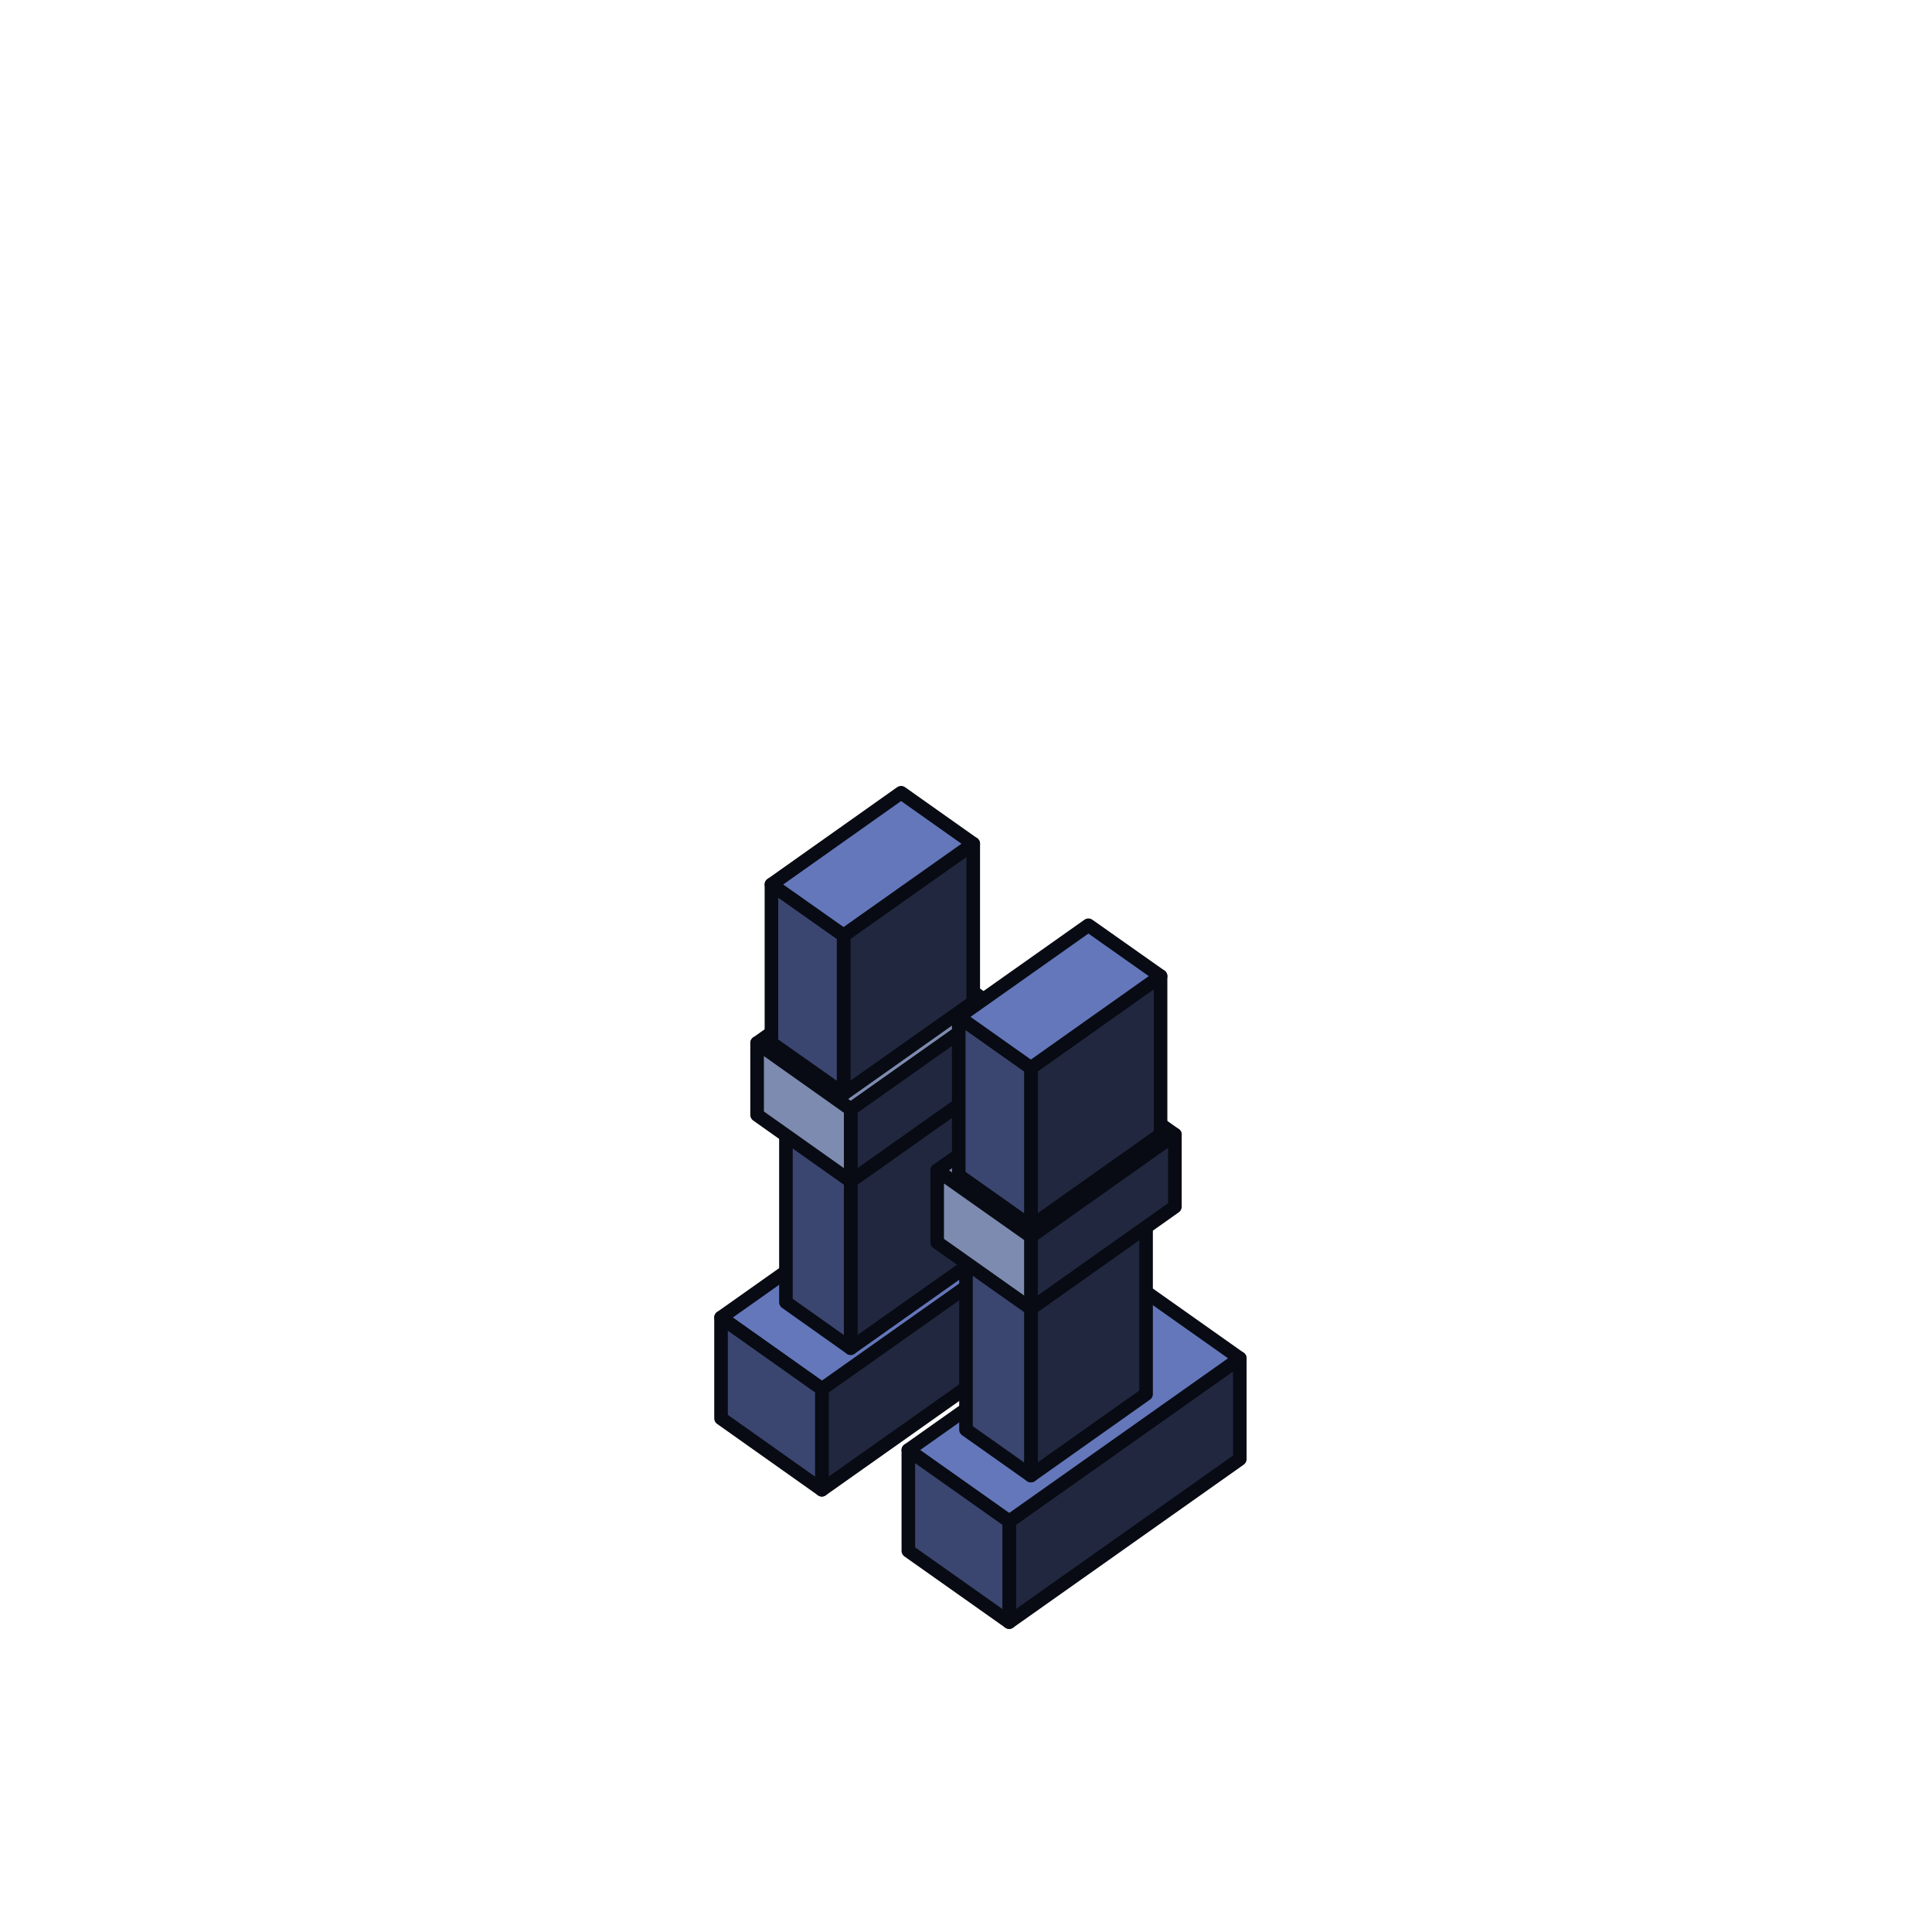
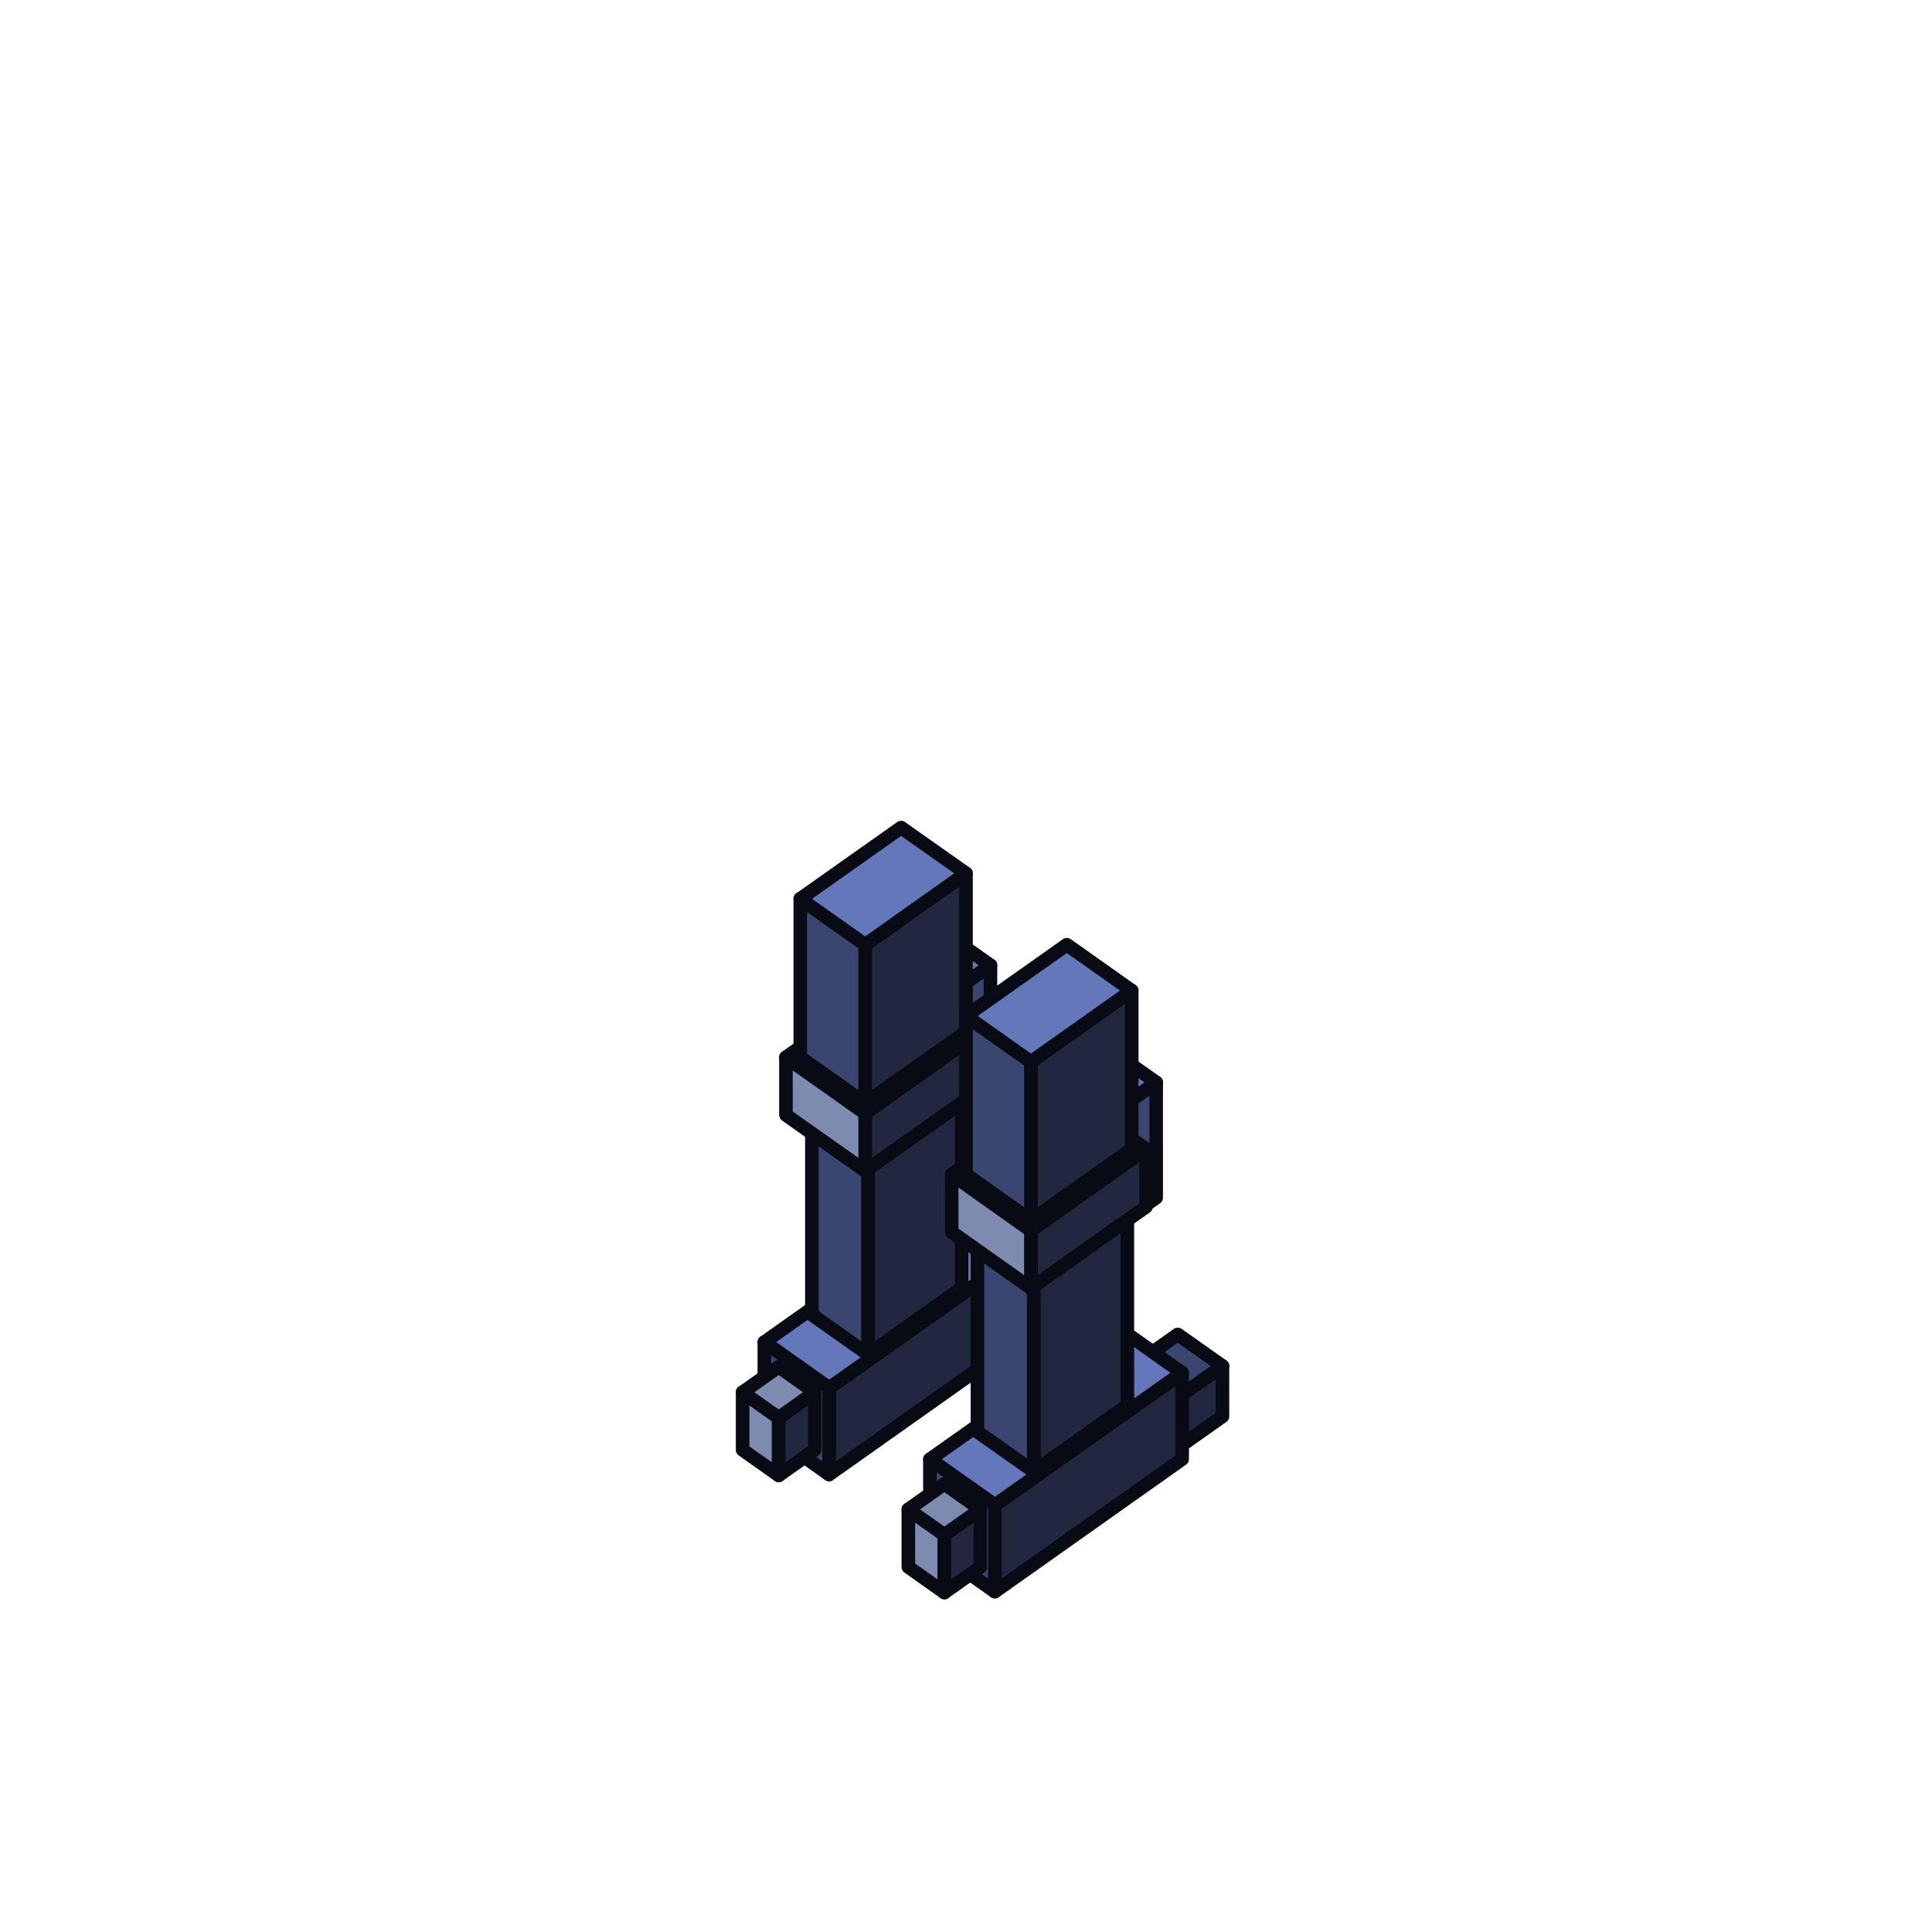
<svg xmlns="http://www.w3.org/2000/svg" viewBox="0 0 128 128" width="128" height="128" data-part-id="scout_feet" data-type="feet" data-direction="north">
  <g stroke="#080b13" stroke-width="0.9" stroke-linejoin="round">
-     <path d="M64.0 81.94 L68.77 85.32 L68.77 83.88 L64.0 80.51 Z" fill="#2de2e6" stroke="none" />
-     <path d="M68.77 83.88 L69.25 83.55 L64.48 80.17 L64.0 80.51 Z" fill="#2de2e6" stroke="none" />
-     <path d="M68.77 85.32 L69.25 84.98 L69.25 83.55 L68.77 83.88 Z" fill="#2de2e6" stroke="none" />
-     <path d="M54.45 98.7 L69.73 87.9 L69.73 81.22 L54.45 92.02 Z" fill="#20273f" />
-     <path d="M54.45 92.02 L69.73 81.22 L63.05 76.49 L47.77 87.29 Z" fill="#6477bb" />
-     <path d="M76.41 90.72 L81.18 94.09 L81.18 92.66 L76.41 89.28 Z" fill="#2de2e6" stroke="none" />
-     <path d="M81.18 92.66 L81.66 92.32 L76.89 88.95 L76.41 89.28 Z" fill="#2de2e6" stroke="none" />
-     <path d="M81.18 94.09 L81.66 93.75 L81.66 92.32 L81.18 92.66 Z" fill="#2de2e6" stroke="none" />
-     <path d="M47.77 93.97 L54.45 98.7 L54.45 92.02 L47.77 87.29 Z" fill="#3a4670" />
-     <path d="M56.36 89.32 L64.0 83.92 L64.0 69.6 L56.36 75.0 Z" fill="#20273f" />
-     <path d="M52.07 86.28 L56.36 89.32 L56.36 75.0 L52.07 71.96 Z" fill="#3a4670" />
-     <path d="M66.86 107.47 L82.14 96.67 L82.14 89.99 L66.86 100.79 Z" fill="#20273f" />
-     <path d="M66.86 100.79 L82.14 89.99 L75.46 85.27 L60.18 96.07 Z" fill="#6477bb" />
-     <path d="M56.36 75.0 L64.0 69.6 L59.7 66.56 L52.07 71.96 Z" fill="#6477bb" />
-     <path d="M60.18 102.75 L66.86 107.47 L66.86 100.79 L60.18 96.07 Z" fill="#3a4670" />
-     <path d="M56.36 73.49 L65.91 66.74 L59.7 62.35 L50.16 69.1 Z" fill="#7d8bb0" />
-     <path d="M56.36 78.26 L65.91 71.51 L65.91 66.74 L56.36 73.49 Z" fill="#20273f" />
-     <path d="M50.16 73.87 L56.36 78.26 L56.36 73.49 L50.16 69.1 Z" fill="#7d8bb0" />
-     <path d="M68.3 97.76 L75.93 92.36 L75.93 78.04 L68.3 83.44 Z" fill="#20273f" />
-     <path d="M64.0 94.72 L68.3 97.76 L68.3 83.44 L64.0 80.4 Z" fill="#3a4670" />
-     <path d="M55.89 72.47 L64.48 66.4 L64.48 55.9 L55.89 61.97 Z" fill="#20273f" />
-     <path d="M68.3 83.44 L75.93 78.04 L71.64 75.0 L64.0 80.4 Z" fill="#6477bb" />
-     <path d="M51.11 69.1 L55.89 72.47 L55.89 61.97 L51.11 58.6 Z" fill="#3a4670" />
-     <path d="M55.89 61.97 L64.48 55.9 L59.7 52.52 L51.11 58.6 Z" fill="#6477bb" />
-     <path d="M68.3 81.92 L77.84 75.17 L71.64 70.79 L62.09 77.54 Z" fill="#7d8bb0" />
-     <path d="M68.3 86.7 L77.84 79.95 L77.84 75.17 L68.3 81.92 Z" fill="#20273f" />
-     <path d="M62.09 82.31 L68.3 86.7 L68.3 81.92 L62.09 77.54 Z" fill="#7d8bb0" />
-     <path d="M68.3 81.25 L76.89 75.17 L76.89 64.67 L68.3 70.75 Z" fill="#20273f" />
-     <path d="M63.52 77.87 L68.3 81.25 L68.3 70.75 L63.52 67.37 Z" fill="#3a4670" />
-     <path d="M68.3 70.75 L76.89 64.67 L72.11 61.3 L63.52 67.37 Z" fill="#6477bb" />
+     <path d="M66.67 88.44 L70.01 86.08 L70.01 82.74 L66.67 85.1 Z" fill="#20273f" />
+     <path d="M63.71 86.35 L66.67 88.44 L66.67 85.1 L63.71 83.01 Z" fill="#20273f" />
+     <path d="M66.67 85.1 L70.01 82.74 L67.05 80.64 L63.71 83.01 Z" fill="#3a4670" />
+     <path d="M64.0 83.21 L66.39 84.9 L66.39 83.46 L64.0 81.78 Z" fill="#2de2e6" stroke="none" />
+     <path d="M66.39 83.46 L66.86 83.13 L64.48 81.44 L64.0 81.78 Z" fill="#2de2e6" stroke="none" />
+     <path d="M66.39 84.9 L66.86 84.56 L66.86 83.13 L66.39 83.46 Z" fill="#2de2e6" stroke="none" />
+     <path d="M54.93 97.69 L67.34 88.91 L67.34 83.18 L54.93 91.96 Z" fill="#20273f" />
+     <path d="M54.93 91.96 L67.34 83.18 L63.05 80.15 L50.64 88.92 Z" fill="#6477bb" />
+     <path d="M77.65 96.2 L80.99 93.84 L80.99 90.5 L77.65 92.86 Z" fill="#20273f" />
+     <path d="M74.69 94.11 L77.65 96.2 L77.65 92.86 L74.69 90.77 Z" fill="#20273f" />
+     <path d="M77.65 92.86 L80.99 90.5 L78.03 88.41 L74.69 90.77 Z" fill="#3a4670" />
+     <path d="M74.98 90.97 L77.36 92.66 L77.36 91.23 L74.98 89.54 Z" fill="#2de2e6" stroke="none" />
+     <path d="M50.64 94.65 L54.93 97.69 L54.93 91.96 L50.64 88.92 Z" fill="#3a4670" />
+     <path d="M77.36 91.23 L77.84 90.89 L75.46 89.2 L74.98 89.54 Z" fill="#2de2e6" stroke="none" />
+     <path d="M77.36 92.66 L77.84 92.32 L77.84 90.89 L77.36 91.23 Z" fill="#2de2e6" stroke="none" />
+     <path d="M49.2 96.06 L51.59 97.75 L51.59 93.93 L49.2 92.24 Z" fill="#7d8bb0" />
+     <path d="M51.59 97.75 L53.98 96.06 L53.98 92.24 L51.59 93.93 Z" fill="#20273f" />
+     <path d="M51.59 93.93 L53.98 92.24 L51.59 90.55 L49.2 92.24 Z" fill="#7d8bb0" />
+     <path d="M57.51 89.73 L63.71 85.34 L63.71 71.98 L57.51 76.37 Z" fill="#20273f" />
+     <path d="M53.79 87.1 L57.51 89.73 L57.51 76.37 L53.79 73.74 Z" fill="#3a4670" />
+     <path d="M65.91 105.45 L78.32 96.67 L78.32 90.95 L65.91 99.72 Z" fill="#20273f" />
+     <path d="M65.91 99.72 L78.32 90.95 L74.02 87.91 L61.61 96.68 Z" fill="#6477bb" />
+     <path d="M59.99 70.3 L63.71 72.94 L63.71 65.3 L59.99 62.67 Z" fill="#6477bb" />
+     <path d="M57.51 76.37 L63.71 71.98 L59.99 69.35 L53.79 73.74 Z" fill="#6477bb" />
+     <path d="M63.71 72.94 L65.62 71.59 L65.62 63.95 L63.71 65.3 Z" fill="#3a4670" />
+     <path d="M61.61 102.41 L65.91 105.45 L65.91 99.72 L61.61 96.68 Z" fill="#3a4670" />
+     <path d="M63.71 65.3 L65.62 63.95 L61.9 61.32 L59.99 62.67 Z" fill="#6477bb" />
+     <path d="M60.18 103.82 L62.57 105.51 L62.57 101.69 L60.18 100.0 Z" fill="#7d8bb0" />
+     <path d="M62.57 105.51 L64.95 103.82 L64.95 100.0 L62.57 101.69 Z" fill="#20273f" />
+     <path d="M62.57 101.69 L64.95 100.0 L62.57 98.31 L60.18 100.0 Z" fill="#7d8bb0" />
+     <path d="M57.32 73.76 L64.95 68.36 L59.7 64.65 L52.07 70.05 Z" fill="#7d8bb0" />
+     <path d="M57.32 77.58 L64.95 72.18 L64.95 68.36 L57.32 73.76 Z" fill="#20273f" />
+     <path d="M52.07 73.87 L57.32 77.58 L57.32 73.76 L52.07 70.05 Z" fill="#7d8bb0" />
+     <path d="M68.49 97.49 L74.69 93.11 L74.69 79.74 L68.49 84.13 Z" fill="#20273f" />
+     <path d="M64.76 94.86 L68.49 97.49 L68.49 84.13 L64.76 81.5 Z" fill="#3a4670" />
+     <path d="M70.97 78.07 L74.69 80.7 L74.69 73.06 L70.97 70.43 Z" fill="#6477bb" />
+     <path d="M68.49 84.13 L74.69 79.74 L70.97 77.11 L64.76 81.5 Z" fill="#6477bb" />
+     <path d="M57.32 73.09 L64.0 68.36 L64.0 57.86 L57.32 62.59 Z" fill="#20273f" />
+     <path d="M74.69 80.7 L76.6 79.35 L76.6 71.71 L74.69 73.06 Z" fill="#3a4670" />
+     <path d="M53.02 70.05 L57.32 73.09 L57.32 62.59 L53.02 59.55 Z" fill="#3a4670" />
+     <path d="M74.69 73.06 L76.6 71.71 L72.88 69.08 L70.97 70.43 Z" fill="#6477bb" />
+     <path d="M57.32 62.59 L64.0 57.86 L59.7 54.83 L53.02 59.55 Z" fill="#6477bb" />
+     <path d="M68.3 81.53 L75.93 76.13 L70.68 72.41 L63.05 77.81 Z" fill="#7d8bb0" />
+     <path d="M68.3 85.35 L75.93 79.95 L75.93 76.13 L68.3 81.53 Z" fill="#20273f" />
+     <path d="M63.05 81.63 L68.3 85.35 L68.3 81.53 L63.05 77.81 Z" fill="#7d8bb0" />
+     <path d="M68.3 80.85 L74.98 76.13 L74.98 65.63 L68.3 70.35 Z" fill="#20273f" />
+     <path d="M64.0 77.81 L68.3 80.85 L68.3 70.35 L64.0 67.31 Z" fill="#3a4670" />
+     <path d="M68.3 70.35 L74.98 65.63 L70.68 62.59 L64.0 67.31 Z" fill="#6477bb" />
  </g>
</svg>
